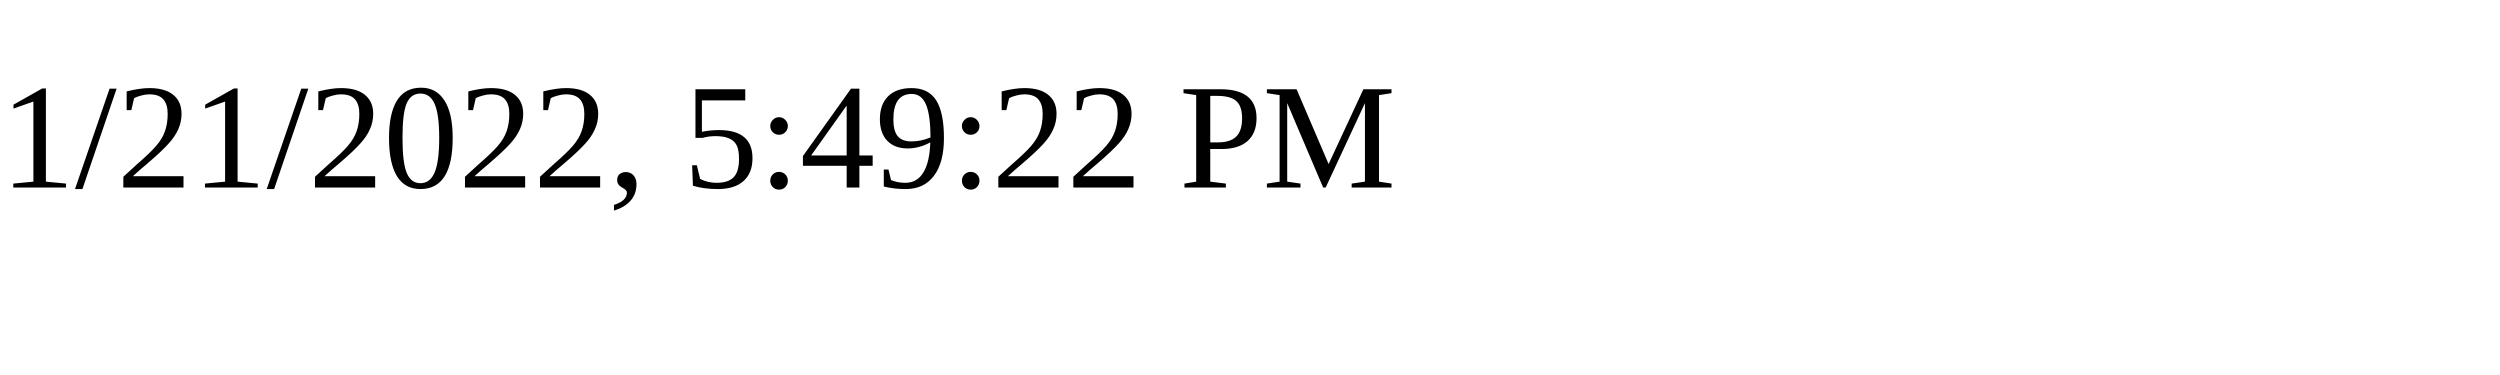
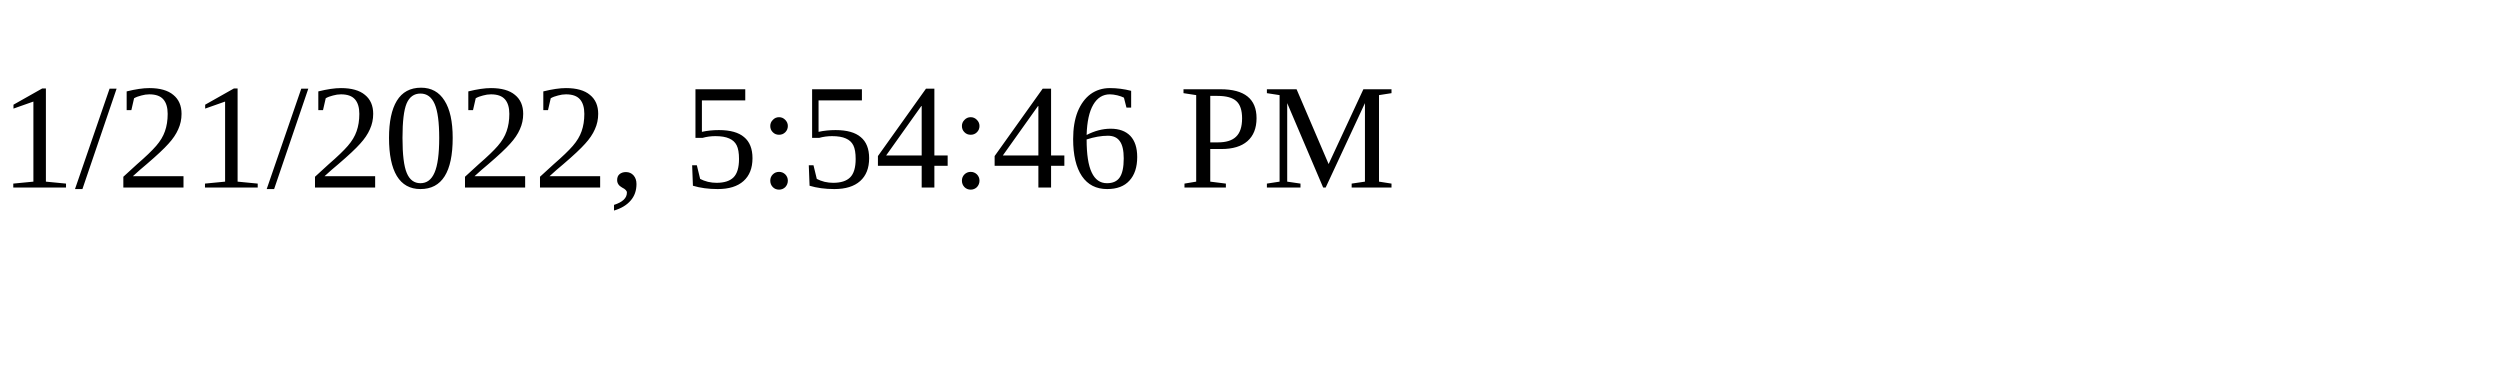
<svg xmlns="http://www.w3.org/2000/svg" height="30" width="200">
-   <text x="0" y="15">1/21/2022, 5:49:22 PM</text>
+   <text x="0" y="15">1/21/2022, 5:54:46 PM</text>
</svg>
